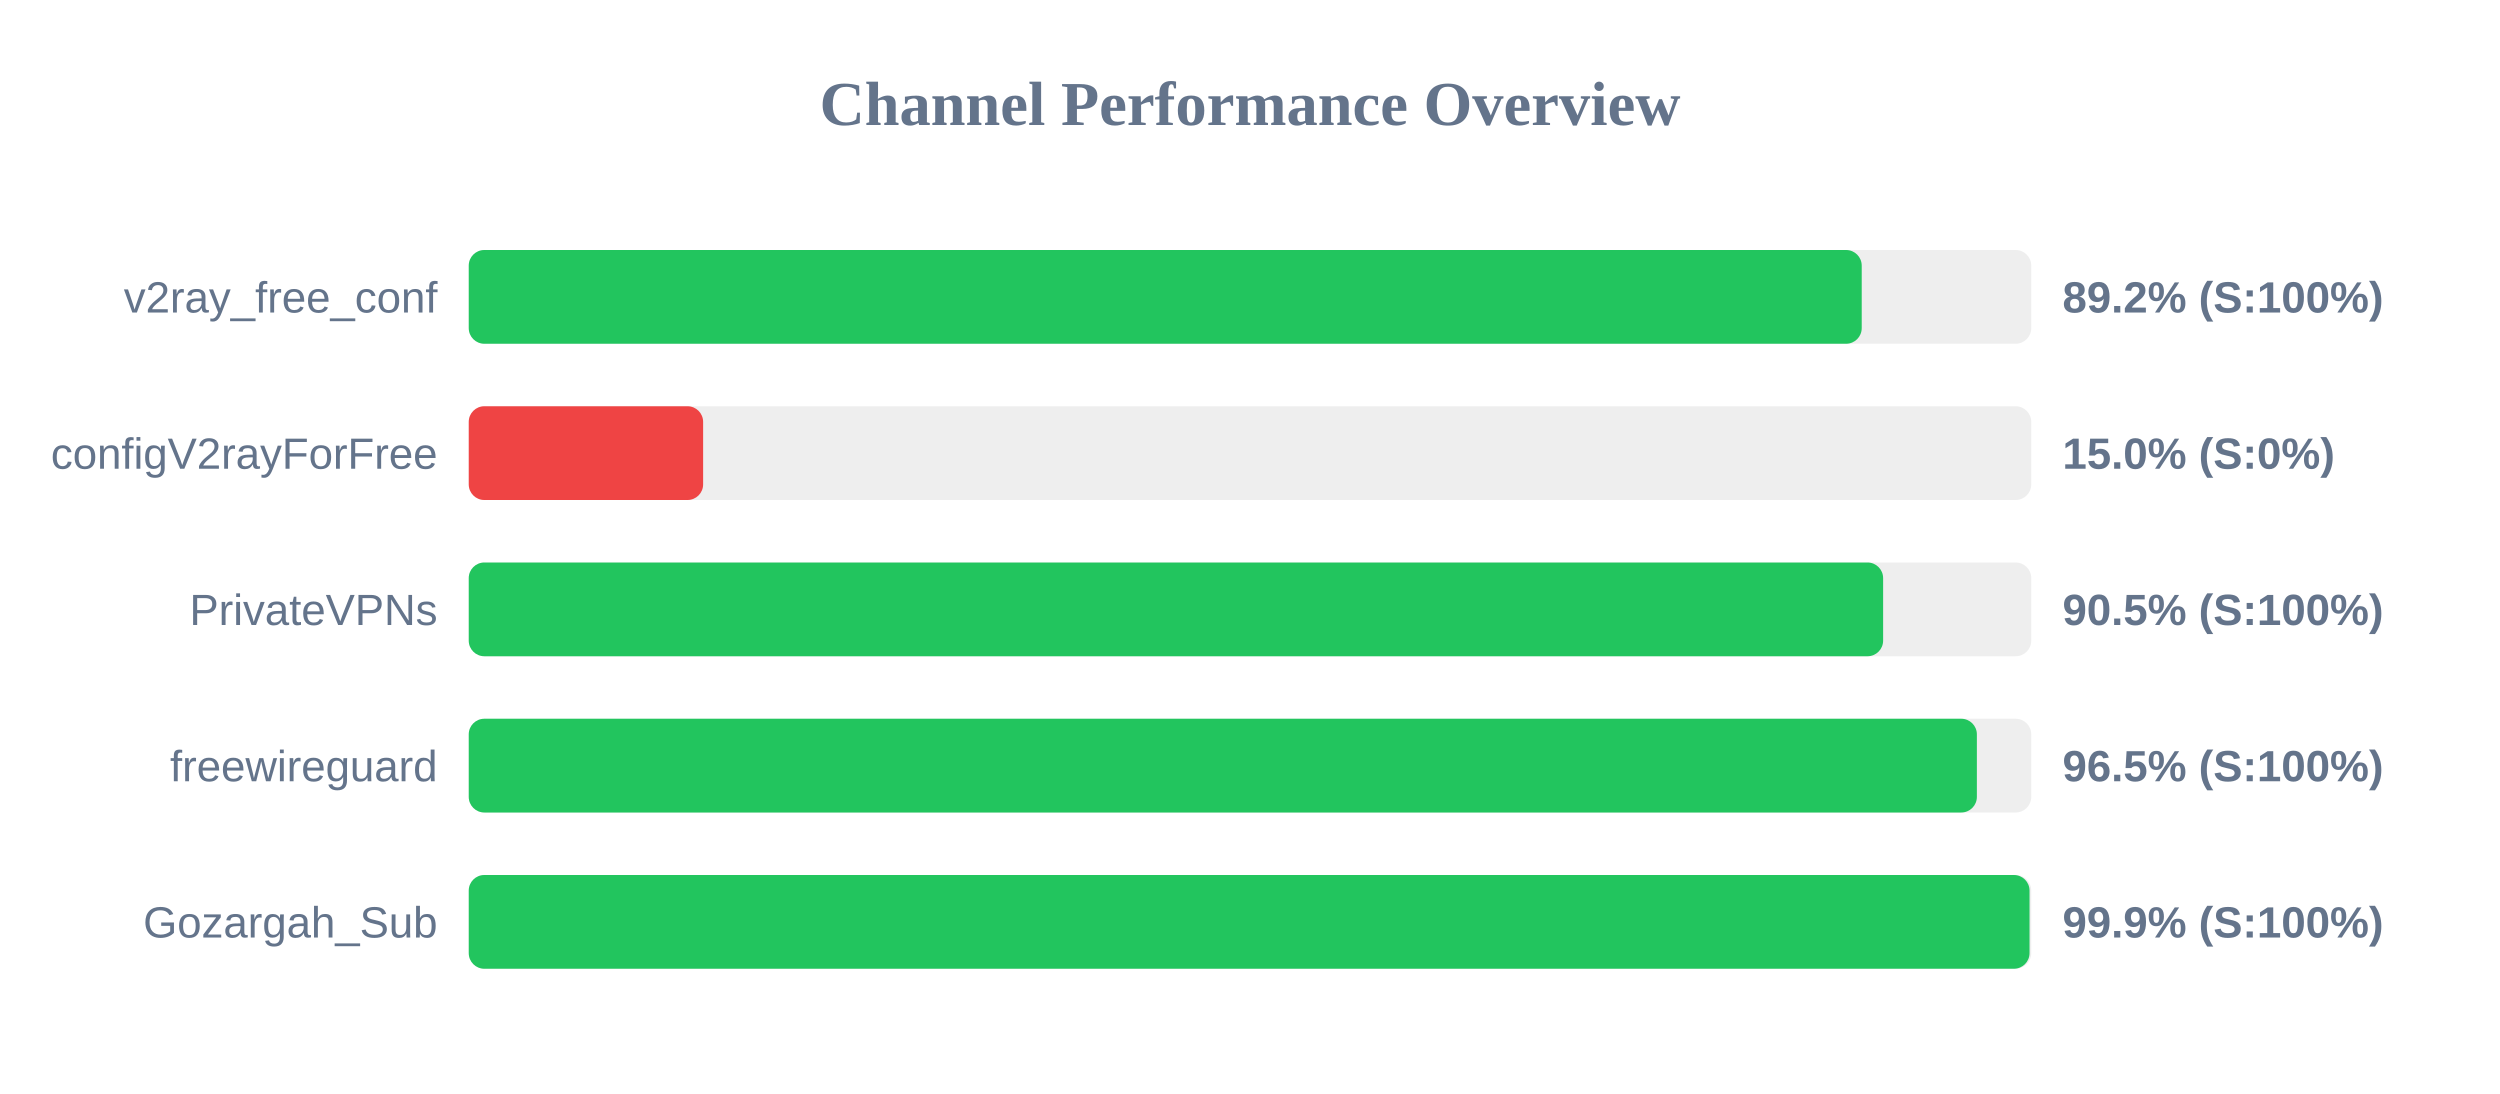
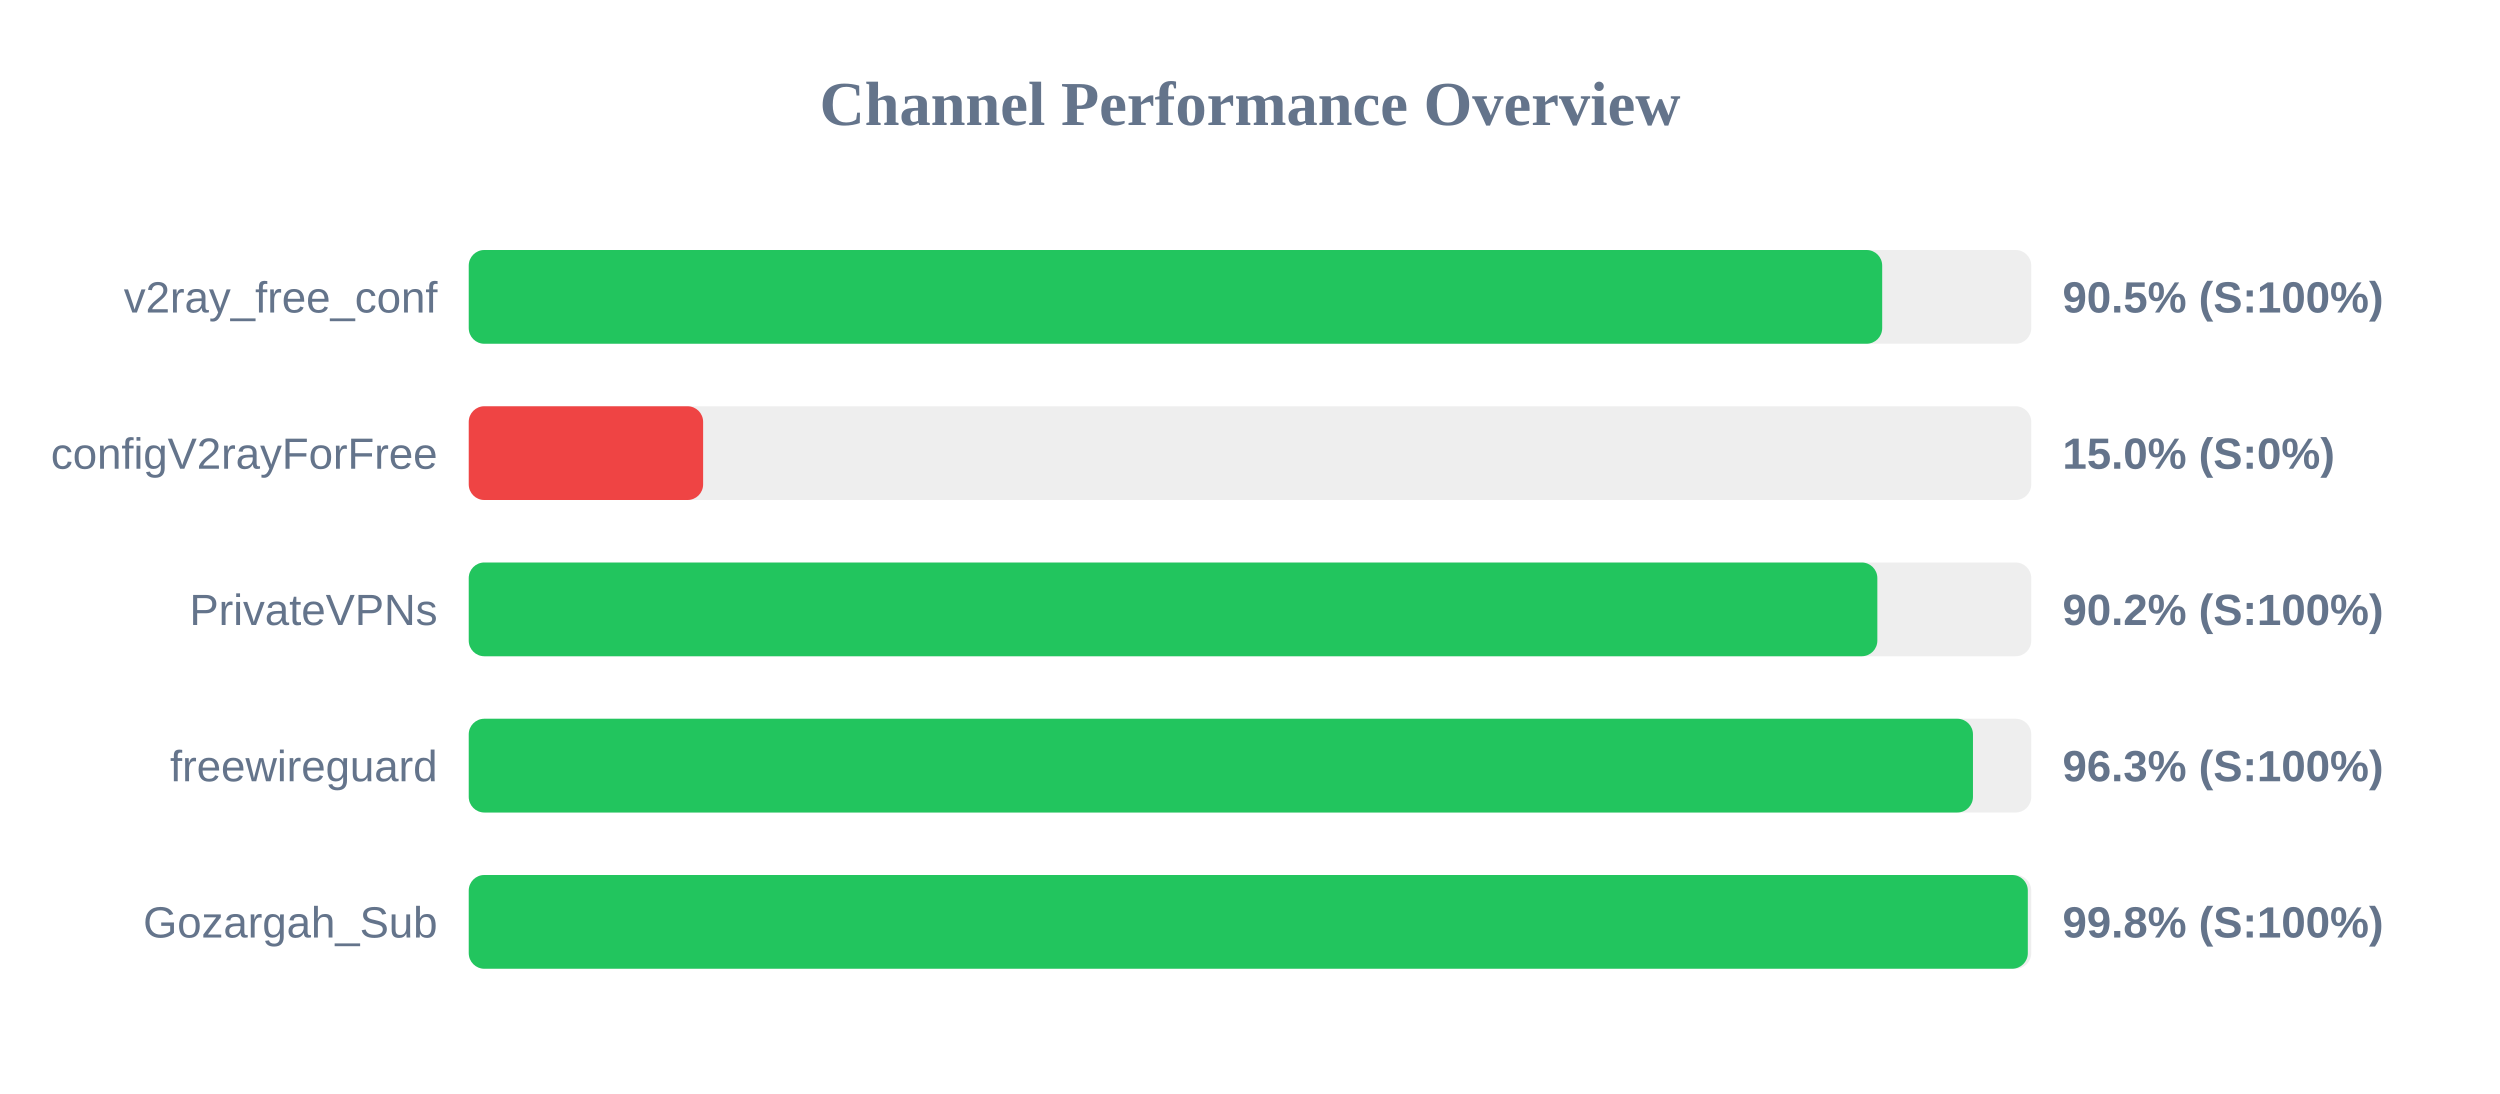
<svg xmlns="http://www.w3.org/2000/svg" width="800" height="350" version="1.1">
  <style>
        .row { font: 14px Arial; fill: #64748b; }
        .score { font: bold 14px Arial; fill: #64748b; }
    </style>
  <text x="400" y="40" text-anchor="middle" font-size="20px" font-weight="bold" fill="#64748b">Channel Performance Overview</text>
  <rect x="150" y="80" width="500" height="30" fill="#eee" rx="5" />
-   <rect x="150" y="80" width="445.75" height="30" fill="#22c55e" rx="5" />
+   <rect x="150" y="80" width="452.3" height="30" fill="#22c55e" rx="5" />
  <text x="140" y="100" text-anchor="end" class="row">v2ray_free_conf</text>
-   <text x="660" y="100" text-anchor="start" class="score">89.2% (S:100%)</text>
+   <text x="660" y="100" text-anchor="start" class="score">90.5% (S:100%)</text>
  <rect x="150" y="130" width="500" height="30" fill="#eee" rx="5" />
  <rect x="150" y="130" width="75.0" height="30" fill="#ef4444" rx="5" />
  <text x="140" y="150" text-anchor="end" class="row">configV2rayForFree</text>
  <text x="660" y="150" text-anchor="start" class="score">15.0% (S:0%)</text>
  <rect x="150" y="180" width="500" height="30" fill="#eee" rx="5" />
-   <rect x="150" y="180" width="452.6" height="30" fill="#22c55e" rx="5" />
+   <rect x="150" y="180" width="450.75" height="30" fill="#22c55e" rx="5" />
  <text x="140" y="200" text-anchor="end" class="row">PrivateVPNs</text>
-   <text x="660" y="200" text-anchor="start" class="score">90.5% (S:100%)</text>
+   <text x="660" y="200" text-anchor="start" class="score">90.2% (S:100%)</text>
  <rect x="150" y="230" width="500" height="30" fill="#eee" rx="5" />
-   <rect x="150" y="230" width="482.6" height="30" fill="#22c55e" rx="5" />
+   <rect x="150" y="230" width="481.35" height="30" fill="#22c55e" rx="5" />
  <text x="140" y="250" text-anchor="end" class="row">freewireguard</text>
-   <text x="660" y="250" text-anchor="start" class="score">96.5% (S:100%)</text>
+   <text x="660" y="250" text-anchor="start" class="score">96.3% (S:100%)</text>
  <rect x="150" y="280" width="500" height="30" fill="#eee" rx="5" />
-   <rect x="150" y="280" width="499.45" height="30" fill="#22c55e" rx="5" />
+   <rect x="150" y="280" width="498.9" height="30" fill="#22c55e" rx="5" />
  <text x="140" y="300" text-anchor="end" class="row">Gozargah_Sub</text>
-   <text x="660" y="300" text-anchor="start" class="score">99.9% (S:100%)</text>
+   <text x="660" y="300" text-anchor="start" class="score">99.8% (S:100%)</text>
</svg>
